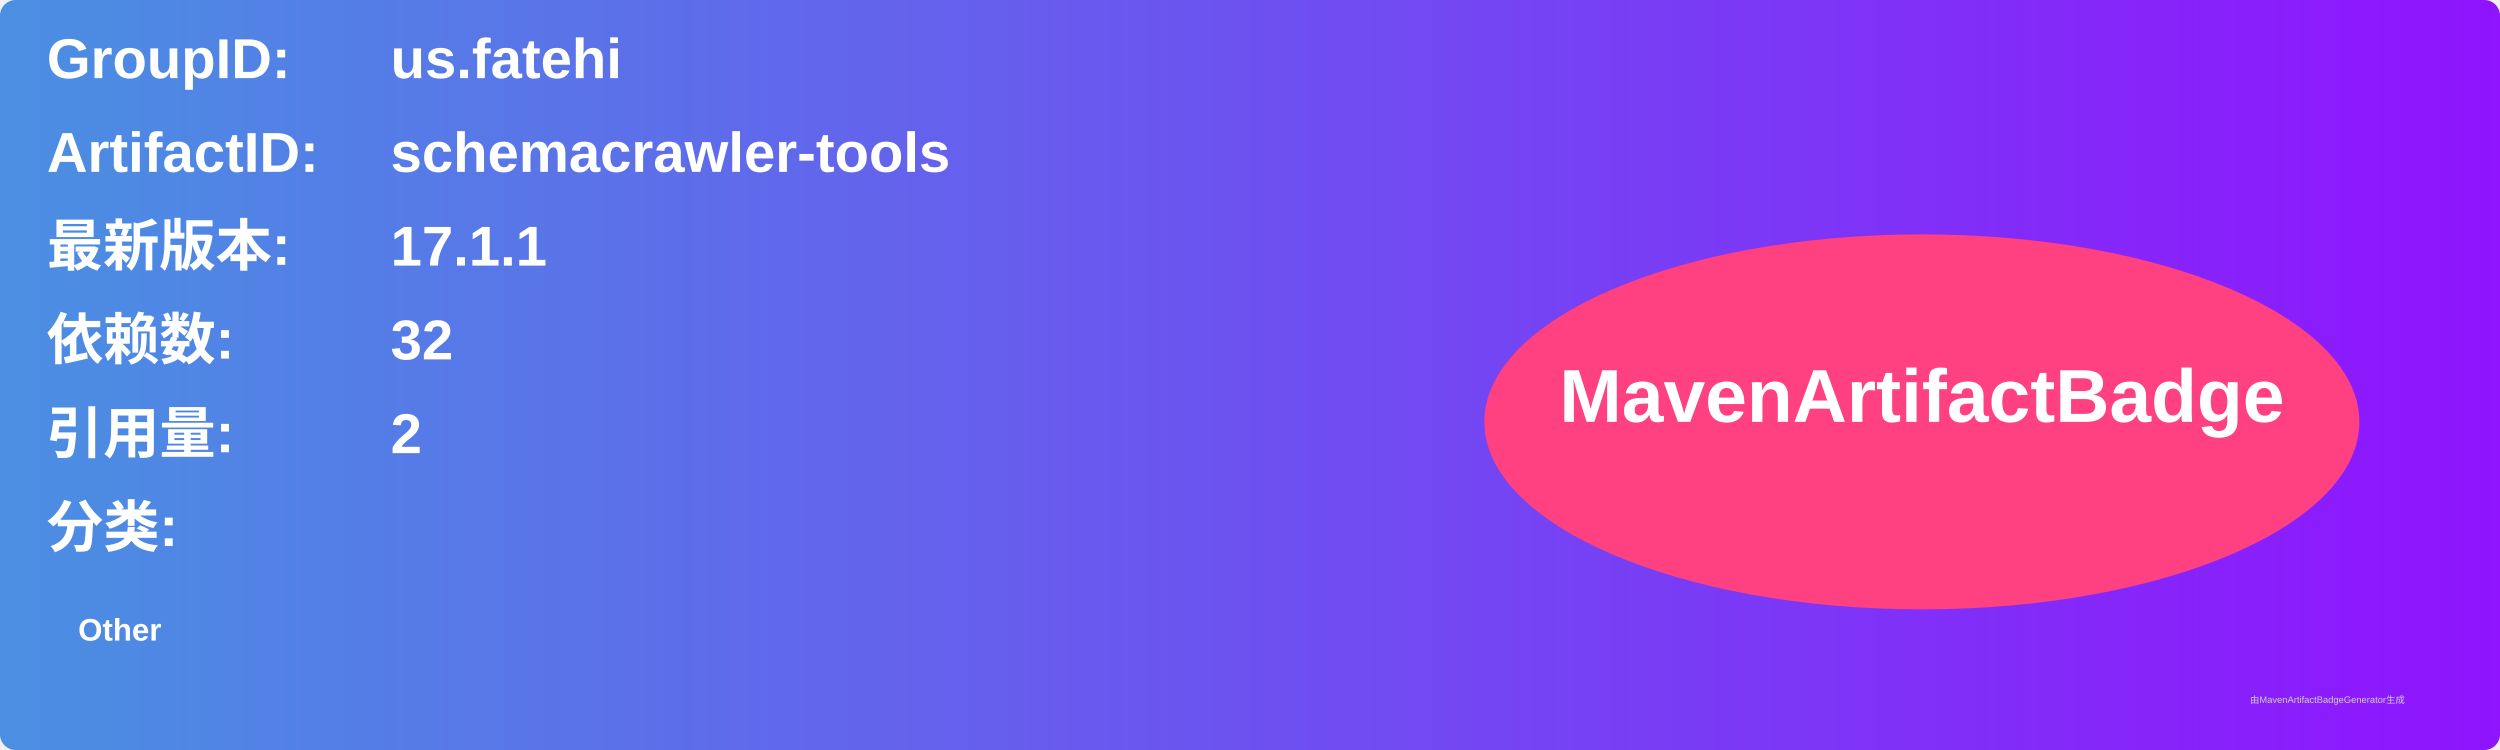
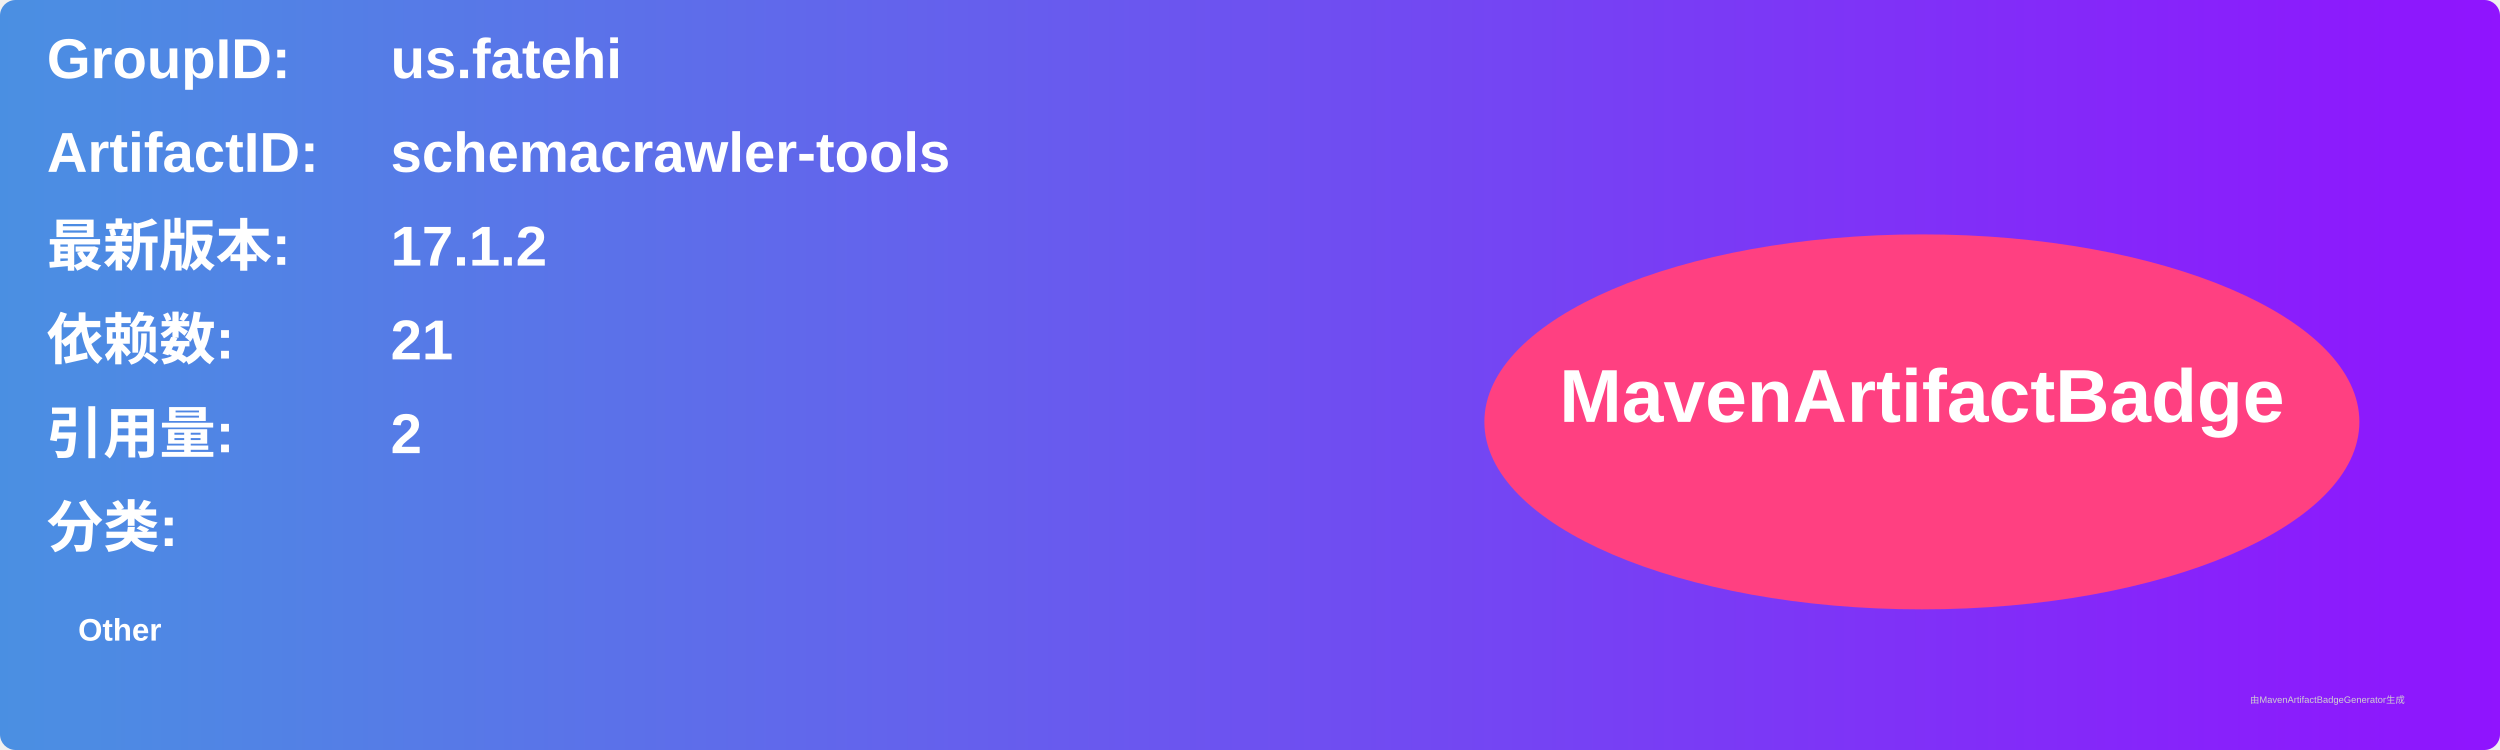
<svg xmlns="http://www.w3.org/2000/svg" width="800" height="240" viewBox="0 0 800 240">
  <linearGradient id="grad" x1="0%" y1="0%" x2="100%" y2="0%">
    <stop offset="0%" stop-color="#4a90e2" />
    <stop offset="100%" stop-color="#9013fe" />
  </linearGradient>
  <rect width="100%" height="100%" rx="5" ry="5" fill="url(#grad)" />
  <g transform="translate(15, 15)">
    <text x="0" y="10" font-family="Arial" font-size="18" fill="white" font-weight="bold" width="260">GroupID:</text>
    <text x="110" y="10" font-family="Arial" font-size="18" fill="white" font-weight="bold" width="460">us.fatehi</text>
    <text x="0" y="40" font-family="Arial" font-size="18" fill="white" font-weight="bold" width="260">ArtifactID:</text>
    <text x="110" y="40" font-family="Arial" font-size="18" fill="white" font-weight="bold" width="460">schemacrawler-tools</text>
    <text x="0" y="70" font-family="Arial" font-size="18" fill="white" font-weight="bold">最新版本:</text>
    <text x="110" y="70" font-family="Arial" font-size="18" fill="white" font-weight="bold">
-       <tspan font-weight="bold">17.1.1</tspan>
+       <tspan font-weight="bold">17.1.2</tspan>
    </text>
    <text x="0" y="100" font-family="Arial" font-size="18" fill="white" font-weight="bold">依赖数: </text>
    <text x="110" y="100" font-family="Arial" font-size="18" fill="white">
-       <tspan font-weight="bold">32</tspan>
+       <tspan font-weight="bold">21</tspan>
    </text>
    <text x="0" y="130" font-family="Arial" font-size="18" fill="white" font-weight="bold">引用量: </text>
    <text x="110" y="130" font-family="Arial" font-size="18" fill="white">
      <tspan font-weight="bold">2</tspan>
    </text>
    <text x="0" y="160" font-family="Arial" font-size="18" fill="white" font-weight="bold">分类:</text>
    <text x="10" y="190" font-family="Arial" font-size="10" fill="white">
      <tspan font-weight="bold">Other</tspan>
    </text>
    <ellipse cx="600" cy="120" rx="140" ry="60" fill="#ff4081" />
    <text x="600" y="120" text-anchor="middle" font-family="Arial" font-size="24" fill="white" font-weight="bold">MavenArtifactBadge</text>
  </g>
  <text x="720" y="225" font-family="Arial" font-size="3" fill="#d0d0d0">由MavenArtifactBadgeGenerator生成</text>
</svg>
